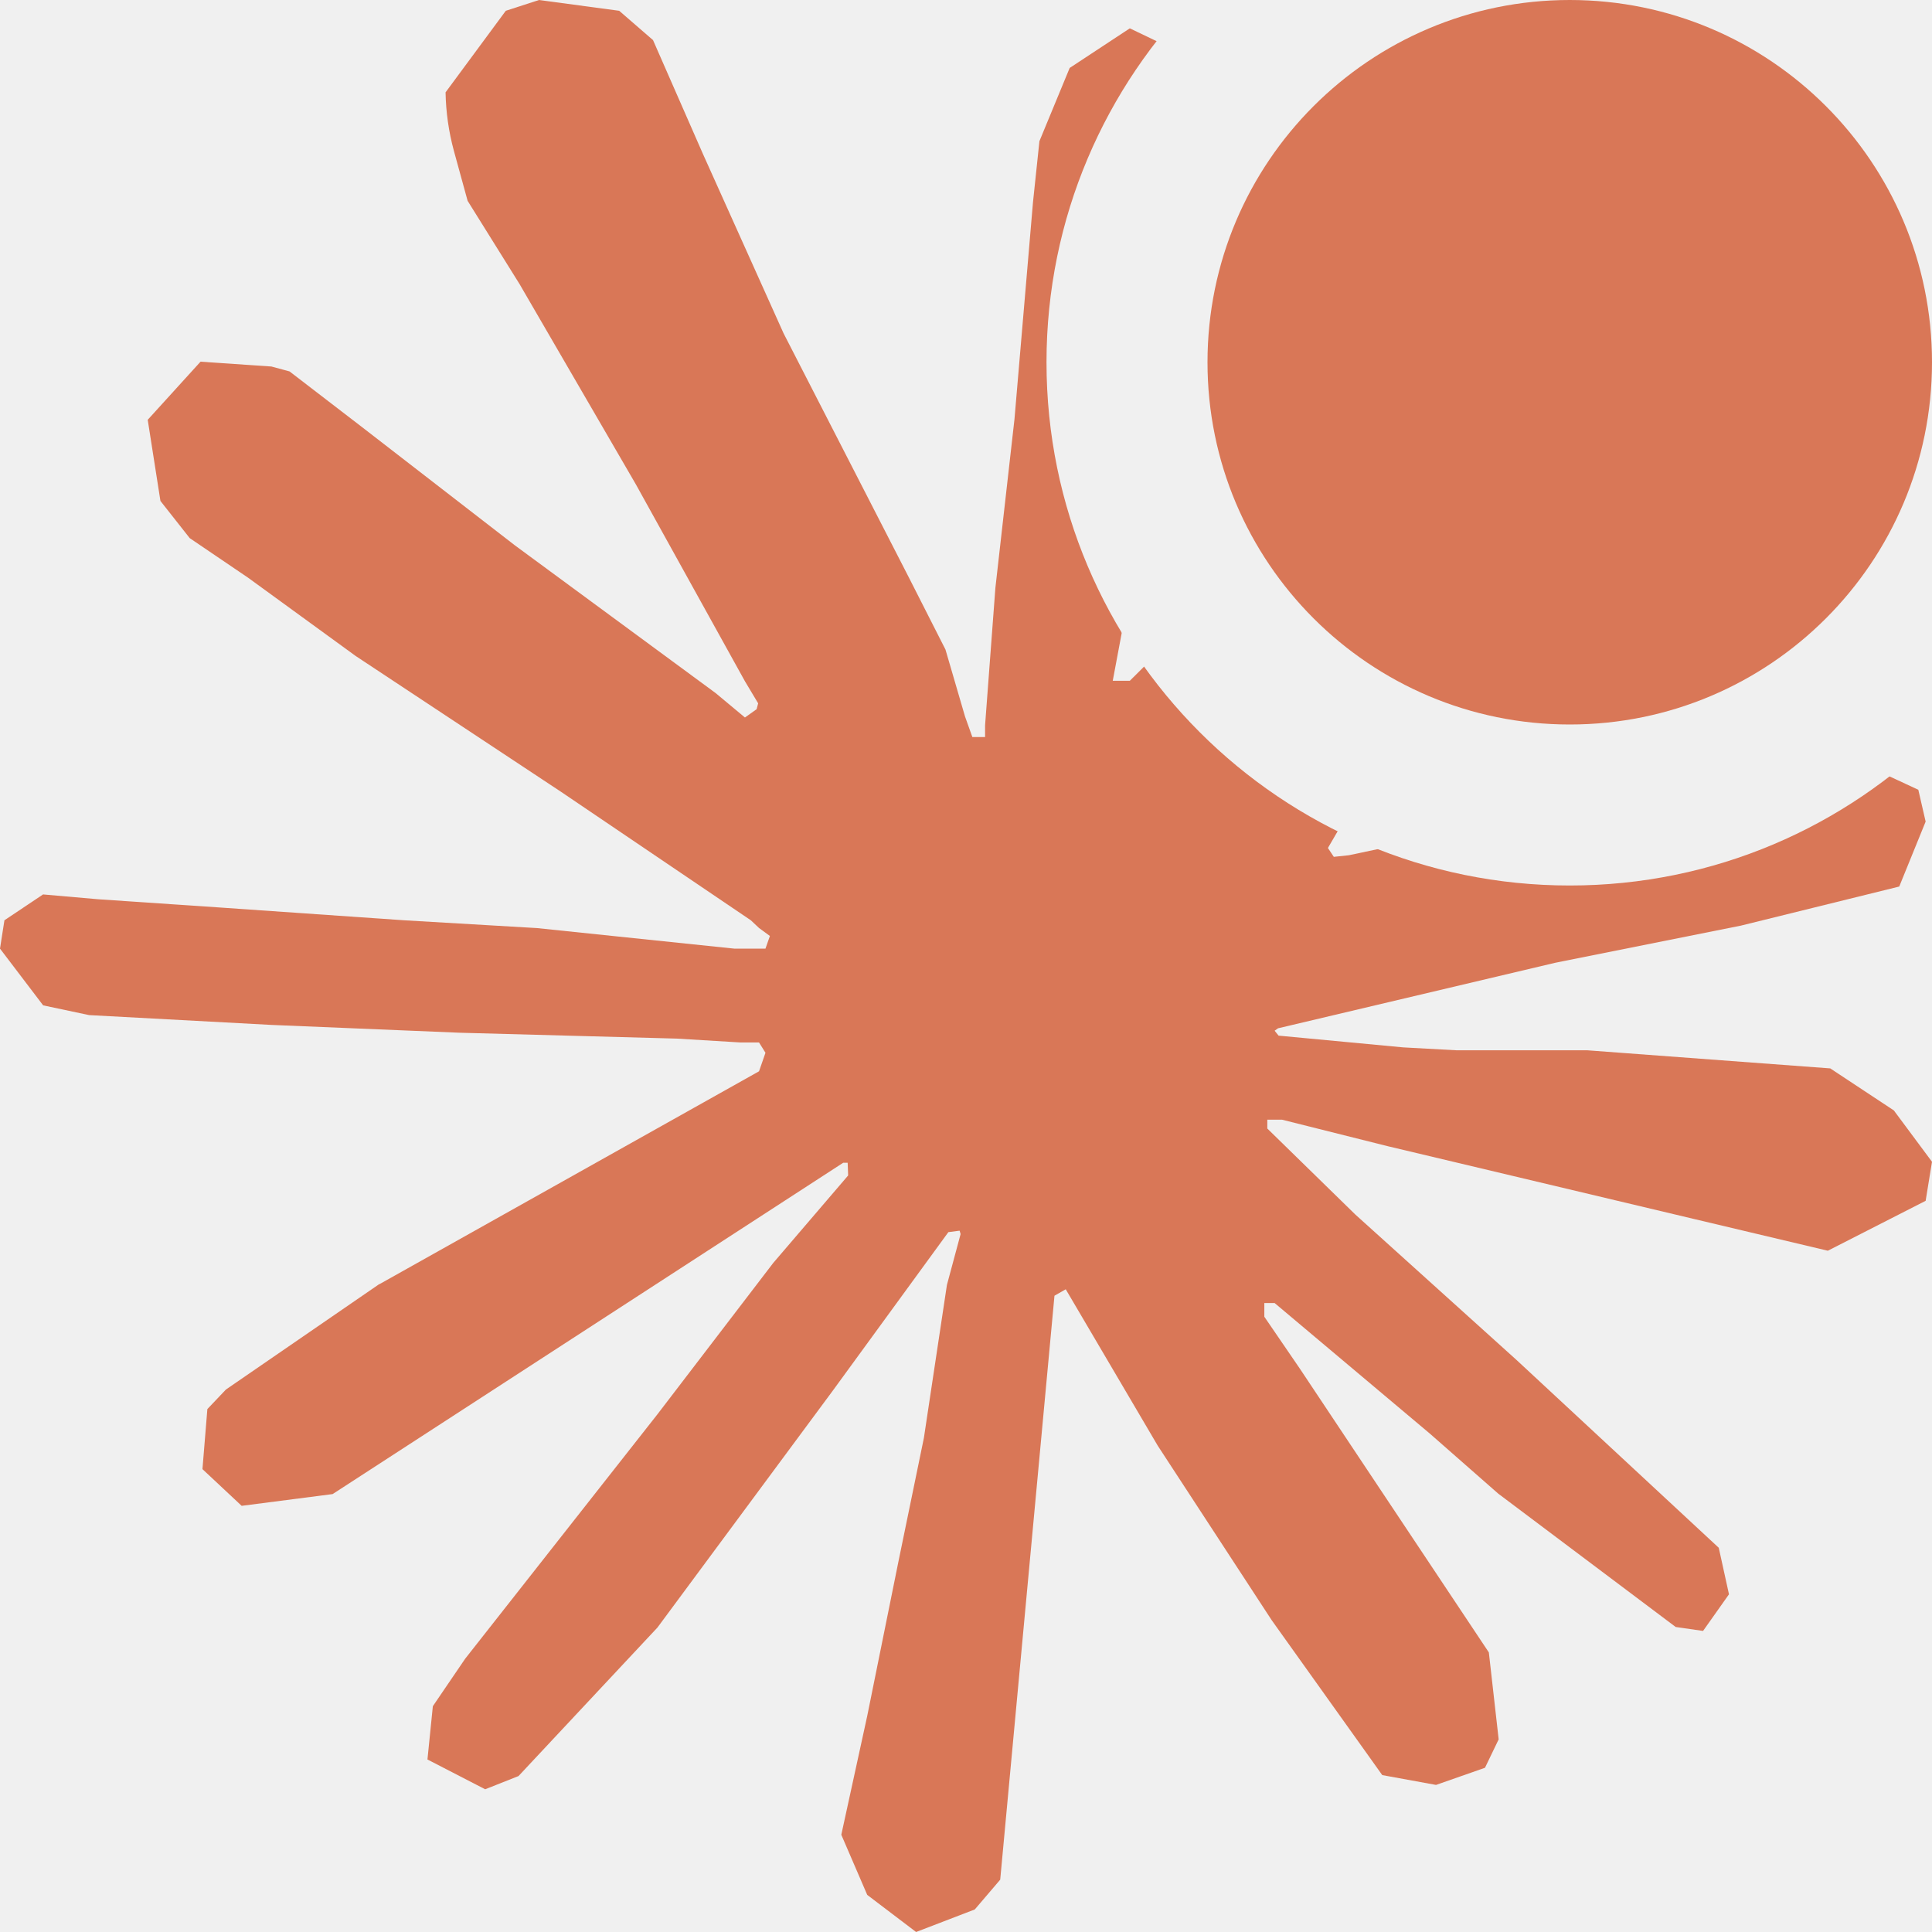
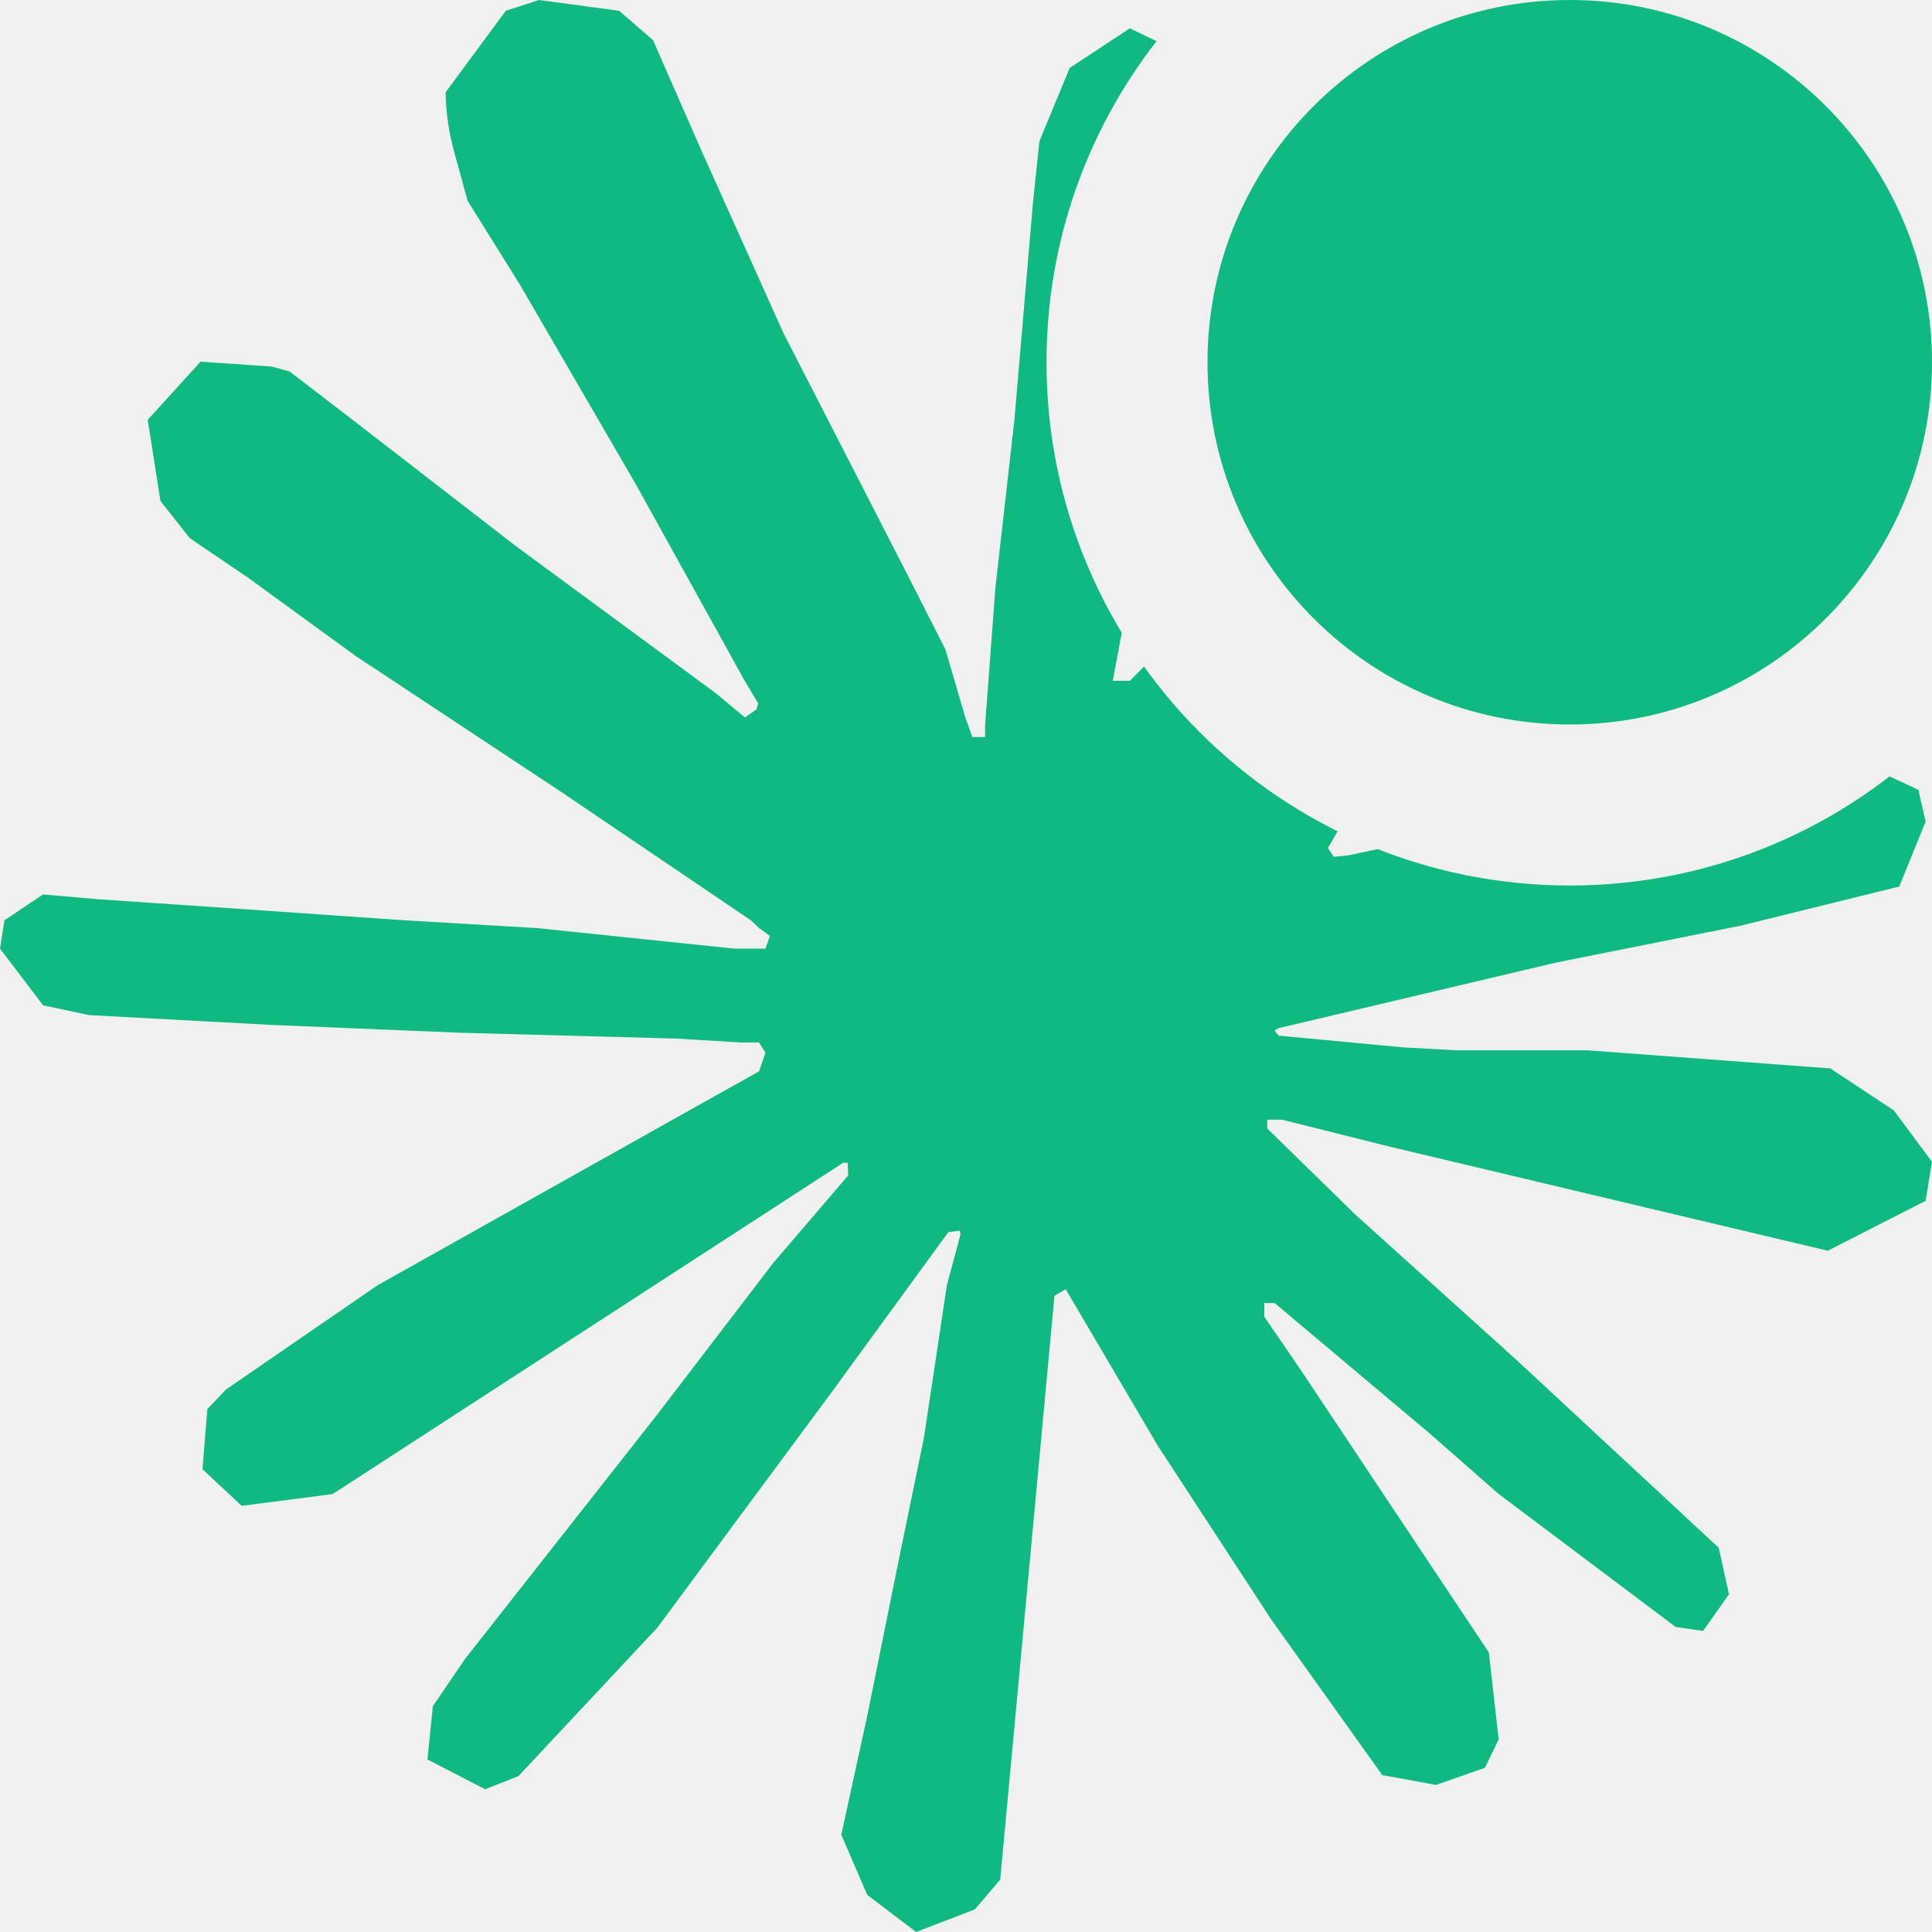
<svg xmlns="http://www.w3.org/2000/svg" height="1em" style="flex:none;line-height:1" viewBox="0 0 24 24" width="1em">
  <defs>
    <mask id="badge-mask">
      <rect width="24" height="24" fill="white" />
      <circle cx="19.5" cy="4.5" r="6.5" fill="black" />
    </mask>
  </defs>
-   <path mask="url(#badge-mask)" d="M4.709 15.955l4.72-2.647.08-.23-.08-.128H9.2l-.79-.048-2.698-.073-2.339-.097-2.266-.122-.571-.121L0 11.784l.055-.352.48-.321.686.06 1.52.103 2.278.158 1.652.097 2.449.255h.389l.055-.157-.134-.098-.103-.097-2.358-1.596-2.552-1.688-1.336-.972-.724-.491-.364-.462-.158-1.008.656-.722.881.06.225.061.893.686 1.908 1.476 2.491 1.833.365.304.145-.103.019-.073-.164-.274-1.355-2.446-1.446-2.49-.644-1.032-.17-.619a2.97 2.97 0 01-.104-.729L6.283.134 6.696 0l.996.134.42.364.62 1.414 1.002 2.229 1.555 3.03.456.898.243.832.091.255h.158V9.01l.128-1.706.237-2.095.23-2.695.08-.76.376-.91.747-.492.584.28.48.685-.067.444-.286 1.851-.559 2.903-.364 1.942h.212l.243-.242.985-1.306 1.652-2.064.73-.82.85-.904.547-.431h1.033l.76 1.129-.34 1.166-1.064 1.347-.881 1.142-1.264 1.7-.79 1.36.073.11.188-.02 2.856-.606 1.543-.28 1.841-.315.833.388.091.395-.328.807-1.969.486-2.309.462-3.439.813-.042.03.049.061 1.549.146.662.036h1.622l3.02.225.79.522.474.638-.079.485-1.215.62-1.64-.389-3.829-.91-1.312-.329h-.182v.11l1.093 1.068 2.006 1.81 2.509 2.33.127.578-.322.455-.34-.049-2.205-1.657-.851-.747-1.926-1.62h-.128v.17l.444.649 2.345 3.521.122 1.08-.17.353-.608.213-.668-.122-1.374-1.925-1.415-2.167-1.143-1.943-.14.08-.674 7.254-.316.37-.729.28-.607-.461-.322-.747.322-1.476.389-1.924.315-1.53.286-1.9.17-.632-.012-.042-.14.018-1.434 1.967-2.18 2.945-1.726 1.845-.414.164-.717-.37.067-.662.401-.589 2.388-3.036 1.44-1.882.93-1.086-.006-.158h-.055L4.132 18.56l-1.13.146-.487-.456.061-.746.231-.243 1.908-1.312-.006.006z" fill="#D97757" fill-rule="nonzero" />
-   <circle cx="19.5" cy="4.5" r="4.5" fill="#D97757" />
+   <path mask="url(#badge-mask)" d="M4.709 15.955l4.72-2.647.08-.23-.08-.128H9.2l-.79-.048-2.698-.073-2.339-.097-2.266-.122-.571-.121L0 11.784l.055-.352.48-.321.686.06 1.52.103 2.278.158 1.652.097 2.449.255h.389l.055-.157-.134-.098-.103-.097-2.358-1.596-2.552-1.688-1.336-.972-.724-.491-.364-.462-.158-1.008.656-.722.881.06.225.061.893.686 1.908 1.476 2.491 1.833.365.304.145-.103.019-.073-.164-.274-1.355-2.446-1.446-2.49-.644-1.032-.17-.619a2.97 2.97 0 01-.104-.729L6.283.134 6.696 0l.996.134.42.364.62 1.414 1.002 2.229 1.555 3.03.456.898.243.832.091.255h.158V9.01l.128-1.706.237-2.095.23-2.695.08-.76.376-.91.747-.492.584.28.48.685-.067.444-.286 1.851-.559 2.903-.364 1.942h.212l.243-.242.985-1.306 1.652-2.064.73-.82.85-.904.547-.431h1.033l.76 1.129-.34 1.166-1.064 1.347-.881 1.142-1.264 1.7-.79 1.36.073.11.188-.02 2.856-.606 1.543-.28 1.841-.315.833.388.091.395-.328.807-1.969.486-2.309.462-3.439.813-.042.03.049.061 1.549.146.662.036h1.622l3.02.225.79.522.474.638-.079.485-1.215.62-1.64-.389-3.829-.91-1.312-.329h-.182v.11l1.093 1.068 2.006 1.81 2.509 2.33.127.578-.322.455-.34-.049-2.205-1.657-.851-.747-1.926-1.62h-.128v.17l.444.649 2.345 3.521.122 1.08-.17.353-.608.213-.668-.122-1.374-1.925-1.415-2.167-1.143-1.943-.14.08-.674 7.254-.316.37-.729.28-.607-.461-.322-.747.322-1.476.389-1.924.315-1.53.286-1.9.17-.632-.012-.042-.14.018-1.434 1.967-2.18 2.945-1.726 1.845-.414.164-.717-.37.067-.662.401-.589 2.388-3.036 1.44-1.882.93-1.086-.006-.158h-.055L4.132 18.56l-1.13.146-.487-.456.061-.746.231-.243 1.908-1.312-.006.006z" fill="#10B981" fill-rule="nonzero" />
+   <circle cx="19.5" cy="4.5" r="4.5" fill="#10B981" />
</svg>
